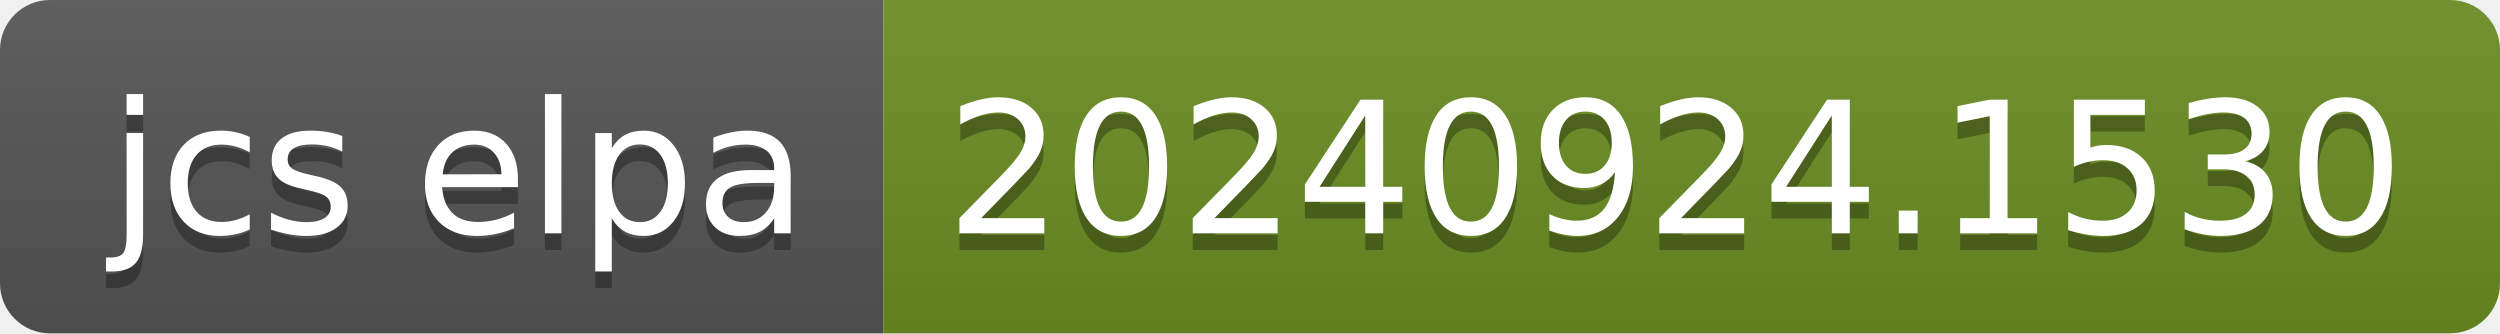
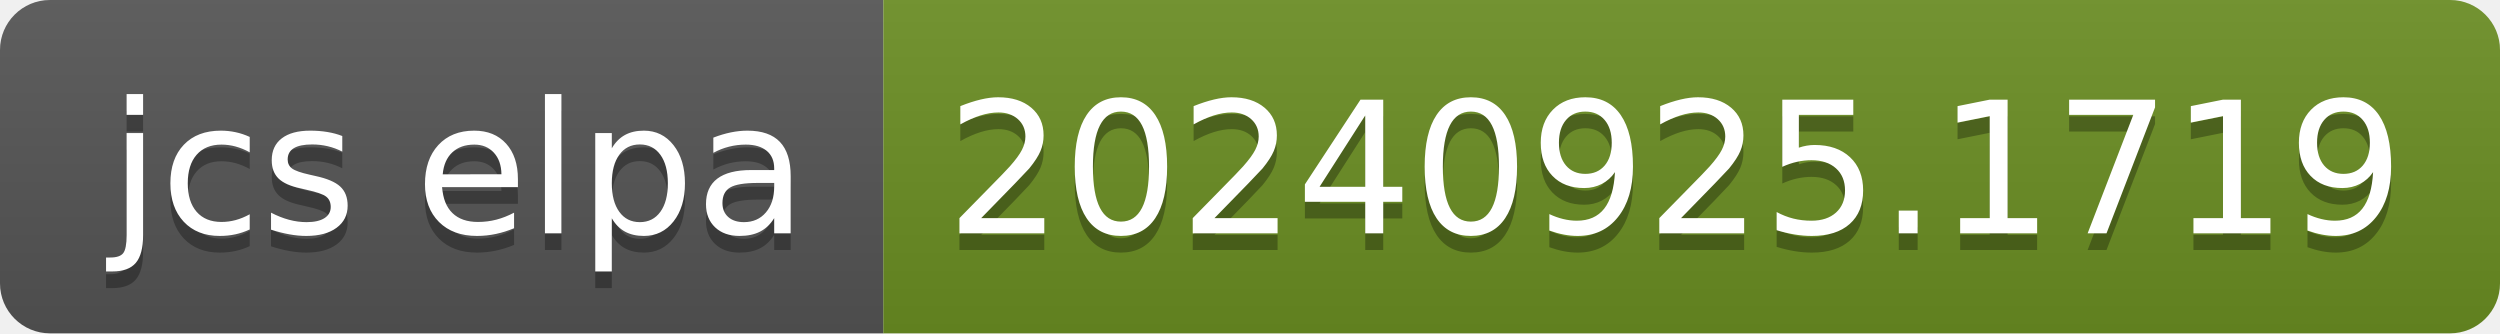
- <svg xmlns="http://www.w3.org/2000/svg" width="150" height="20" role="img" aria-label="jcs elpa: 20240924.1530">
+ <svg xmlns="http://www.w3.org/2000/svg" width="150" height="20" role="img" aria-label="jcs elpa: 20240925.1719">
  <linearGradient id="s" x2="0" y2="100%">
    <stop offset="0" stop-color="#bbb" stop-opacity=".1" />
    <stop offset="1" stop-opacity=".1" />
  </linearGradient>
  <clipPath id="r">
    <rect width="150" height="20" rx="3" fill="#fff" />
  </clipPath>
  <g clip-path="url(#r)">
    <rect width="53" height="20" fill="#555" />
    <rect x="53" width="97" height="20" fill="#6b8e23" />
    <rect width="150" height="20" fill="url(#s)" />
  </g>
  <g fill="#fff" text-anchor="middle" font-family="Verdana,Geneva,DejaVu Sans,sans-serif" text-rendering="geometricPrecision" font-size="110">
    <text aria-hidden="true" x="275" y="150" fill="#010101" fill-opacity=".3" transform="scale(.1)" textLength="430">jcs elpa</text>
    <text x="275" y="140" transform="scale(.1)" fill="#fff" textLength="430">jcs elpa</text>
-     <text aria-hidden="true" x="1005" y="150" fill="#010101" fill-opacity=".3" transform="scale(.1)" textLength="870">20240924.1530</text>
-     <text x="1005" y="140" transform="scale(.1)" fill="#fff" textLength="870">20240924.1530</text>
+     <text aria-hidden="true" x="1005" y="150" fill="#010101" fill-opacity=".3" transform="scale(.1)" textLength="870">20240925.1719</text>
+     <text x="1005" y="140" transform="scale(.1)" fill="#fff" textLength="870">20240925.1719</text>
  </g>
</svg>
